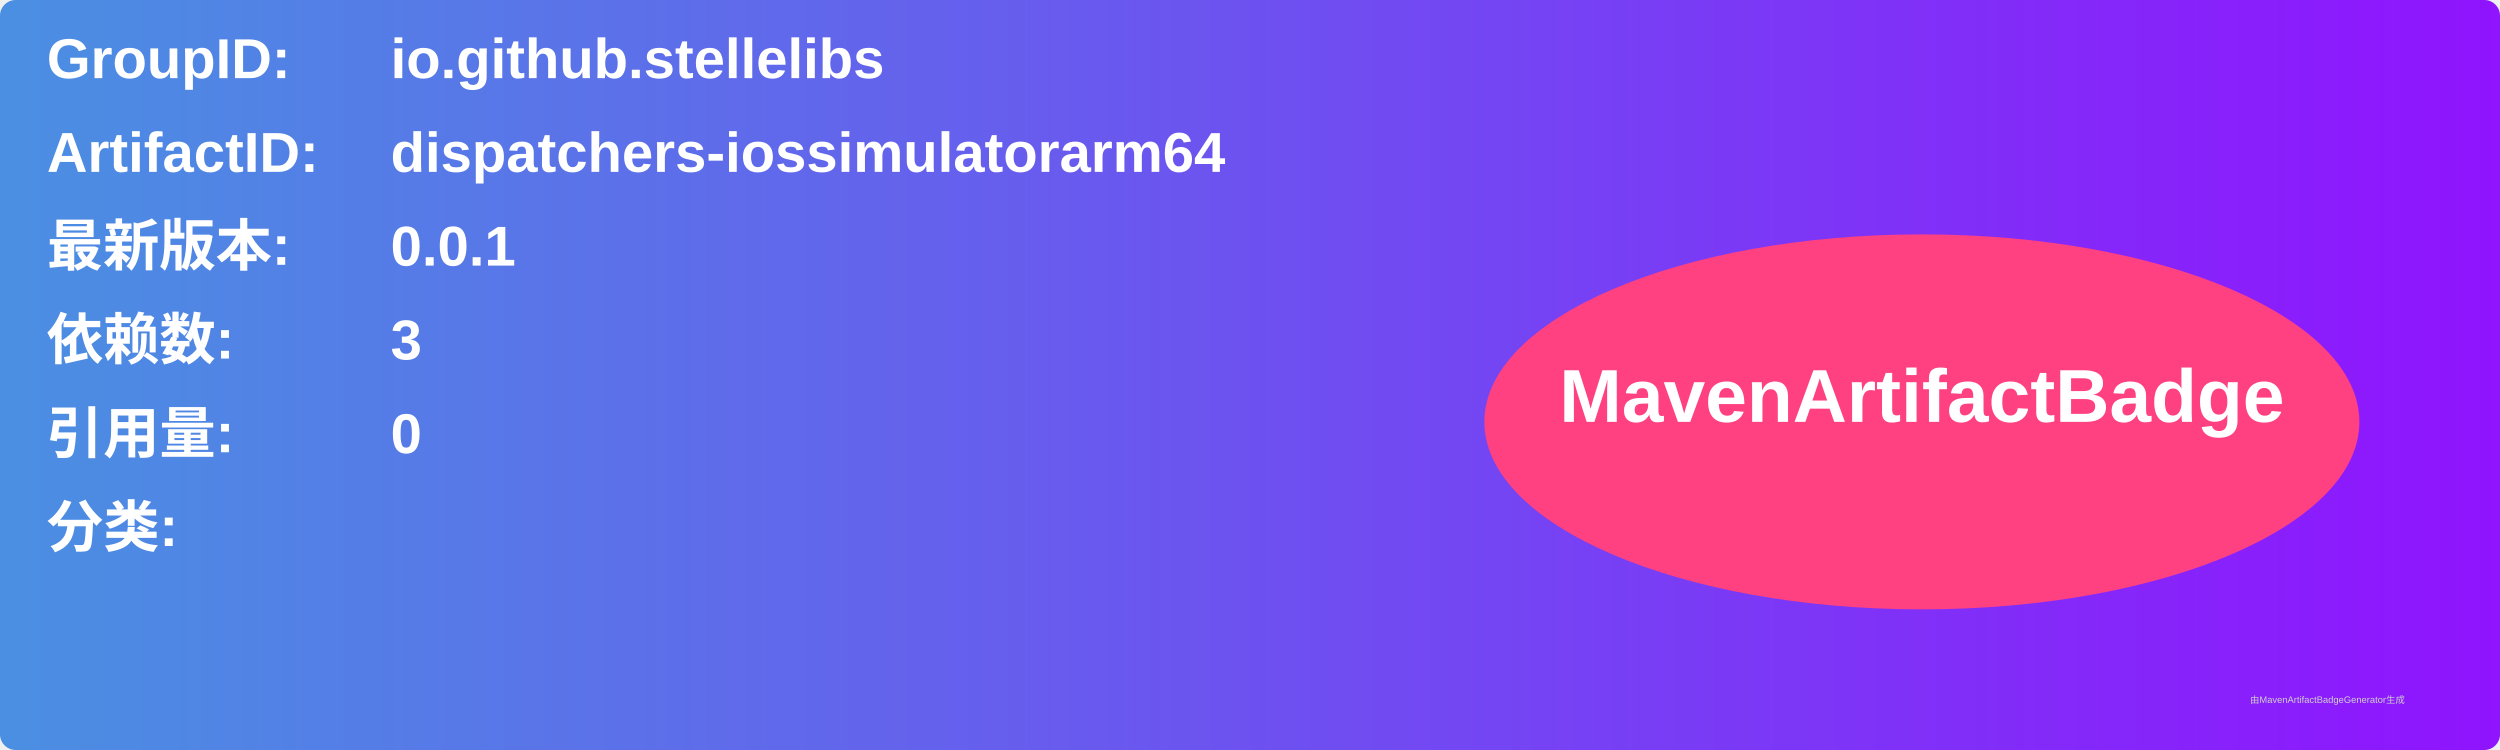
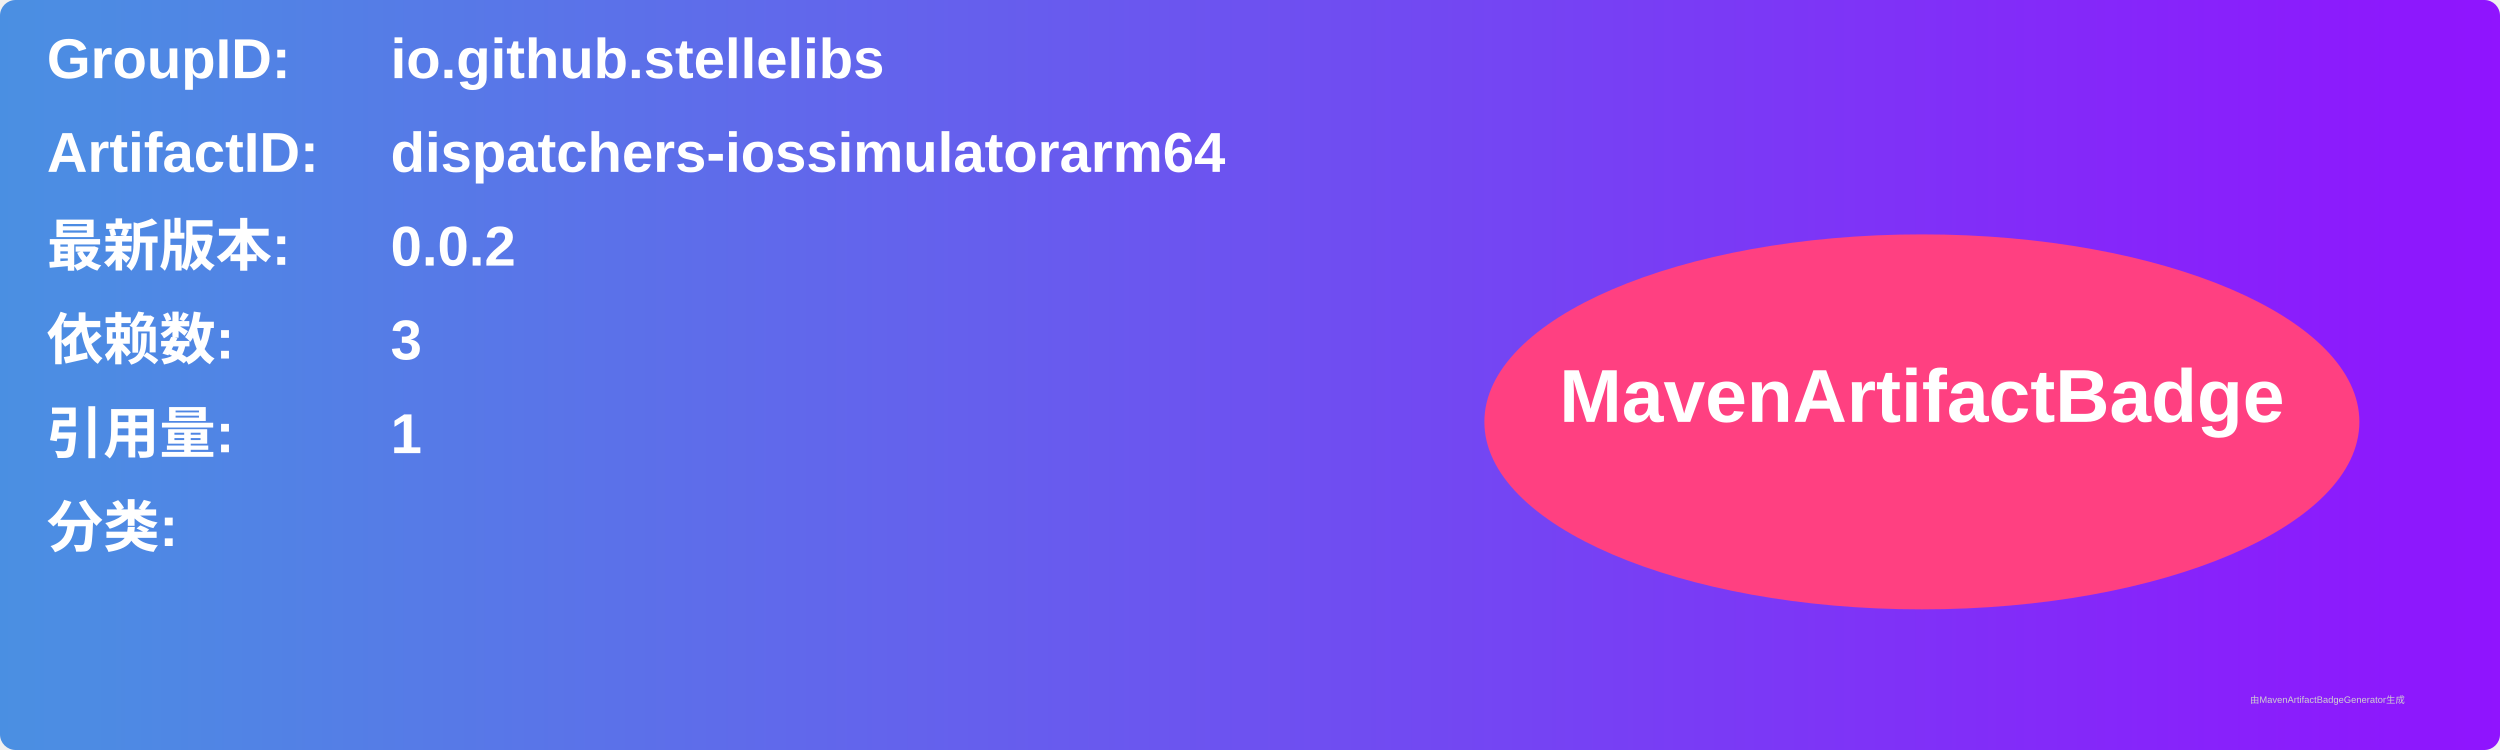
<svg xmlns="http://www.w3.org/2000/svg" width="800" height="240" viewBox="0 0 800 240">
  <linearGradient id="grad" x1="0%" y1="0%" x2="100%" y2="0%">
    <stop offset="0%" stop-color="#4a90e2" />
    <stop offset="100%" stop-color="#9013fe" />
  </linearGradient>
  <rect width="100%" height="100%" rx="5" ry="5" fill="url(#grad)" />
  <g transform="translate(15, 15)">
    <text x="0" y="10" font-family="Arial" font-size="18" fill="white" font-weight="bold" width="260">GroupID:</text>
    <text x="110" y="10" font-family="Arial" font-size="18" fill="white" font-weight="bold" width="460">io.github.stellelibs</text>
    <text x="0" y="40" font-family="Arial" font-size="18" fill="white" font-weight="bold" width="260">ArtifactID:</text>
    <text x="110" y="40" font-family="Arial" font-size="18" fill="white" font-weight="bold" width="460">dispatchers-iossimulatorarm64</text>
    <text x="0" y="70" font-family="Arial" font-size="18" fill="white" font-weight="bold">最新版本:</text>
    <text x="110" y="70" font-family="Arial" font-size="18" fill="white" font-weight="bold">
-       <tspan font-weight="bold">0.0.1</tspan>
+       <tspan font-weight="bold">0.0.2</tspan>
    </text>
    <text x="0" y="100" font-family="Arial" font-size="18" fill="white" font-weight="bold">依赖数: </text>
    <text x="110" y="100" font-family="Arial" font-size="18" fill="white">
      <tspan font-weight="bold">3</tspan>
    </text>
    <text x="0" y="130" font-family="Arial" font-size="18" fill="white" font-weight="bold">引用量: </text>
    <text x="110" y="130" font-family="Arial" font-size="18" fill="white">
-       <tspan font-weight="bold">0</tspan>
+       <tspan font-weight="bold">1</tspan>
    </text>
    <text x="0" y="160" font-family="Arial" font-size="18" fill="white" font-weight="bold">分类:</text>
    <text x="10" y="190" font-family="Arial" font-size="10" fill="white">
      <tspan font-weight="bold" />
    </text>
    <ellipse cx="600" cy="120" rx="140" ry="60" fill="#ff4081" />
    <text x="600" y="120" text-anchor="middle" font-family="Arial" font-size="24" fill="white" font-weight="bold">MavenArtifactBadge</text>
  </g>
  <text x="720" y="225" font-family="Arial" font-size="3" fill="#d0d0d0">由MavenArtifactBadgeGenerator生成</text>
</svg>
